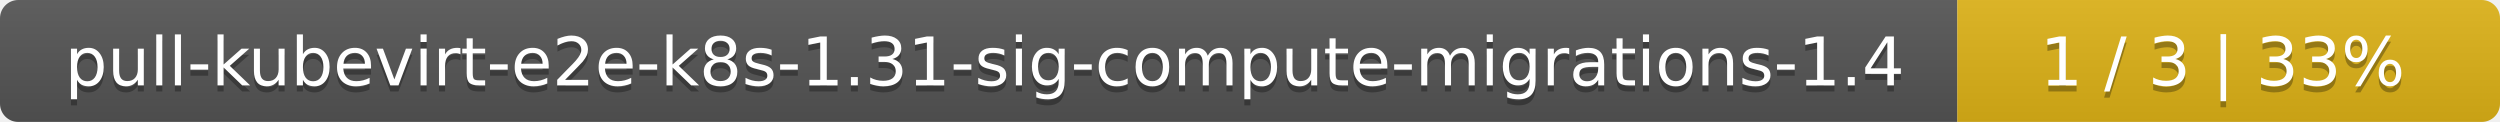
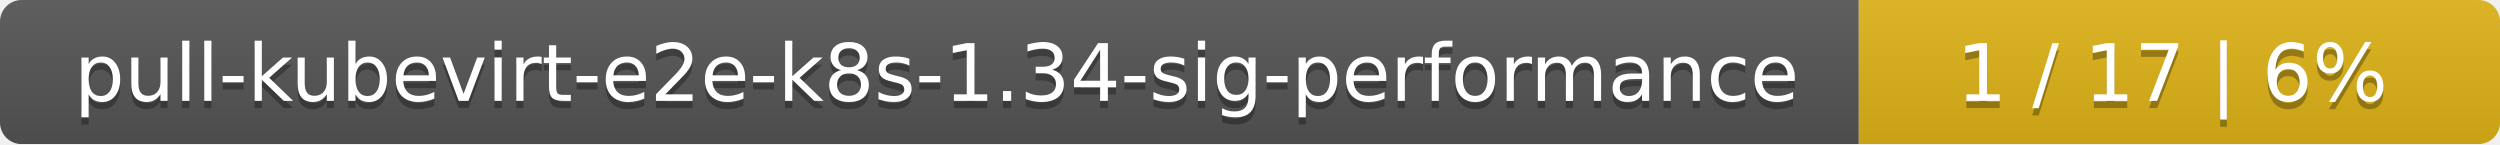
- <svg xmlns="http://www.w3.org/2000/svg" width="410" height="20">
+ <svg xmlns="http://www.w3.org/2000/svg" width="347" height="20">
  <linearGradient id="smooth" x2="0" y2="100%">
    <stop offset="0" stop-color="#bbb" stop-opacity=".1" />
    <stop offset="1" stop-opacity=".1" />
  </linearGradient>
  <mask id="round">
-     <rect width="410" height="20" rx="3" fill="#fff" />
+     <rect width="347" height="20" rx="3" fill="#fff" />
  </mask>
  <g mask="url(#round)">
-     <rect width="321" height="20" fill="#555" />
-     <rect x="321" width="89" height="20" fill="#dfb317" />
-     <rect width="410" height="20" fill="url(#smooth)" />
+     <rect width="258" height="20" fill="#555" />
+     <rect x="258" width="89" height="20" fill="#dfb317" />
+     <rect width="347" height="20" fill="url(#smooth)" />
  </g>
  <g fill="#fff" text-anchor="middle" font-family="DejaVu Sans,Verdana,Geneva,sans-serif" font-size="11">
-     <text x="161.5" y="15" fill="#010101" fill-opacity=".3">pull-kubevirt-e2e-k8s-1.31-sig-compute-migrations-1.4</text>
-     <text x="161.5" y="14">pull-kubevirt-e2e-k8s-1.31-sig-compute-migrations-1.4</text>
-     <text x="364.5" y="15" fill="#010101" fill-opacity=".3">1 / 3    |    33%</text>
-     <text x="364.5" y="14">1 / 3    |    33%</text>
+     <text x="130" y="15" fill="#010101" fill-opacity=".3">pull-kubevirt-e2e-k8s-1.34-sig-performance</text>
+     <text x="130" y="14">pull-kubevirt-e2e-k8s-1.34-sig-performance</text>
+     <text x="301.5" y="15" fill="#010101" fill-opacity=".3">1 / 17    |    6%</text>
+     <text x="301.5" y="14">1 / 17    |    6%</text>
  </g>
</svg>
